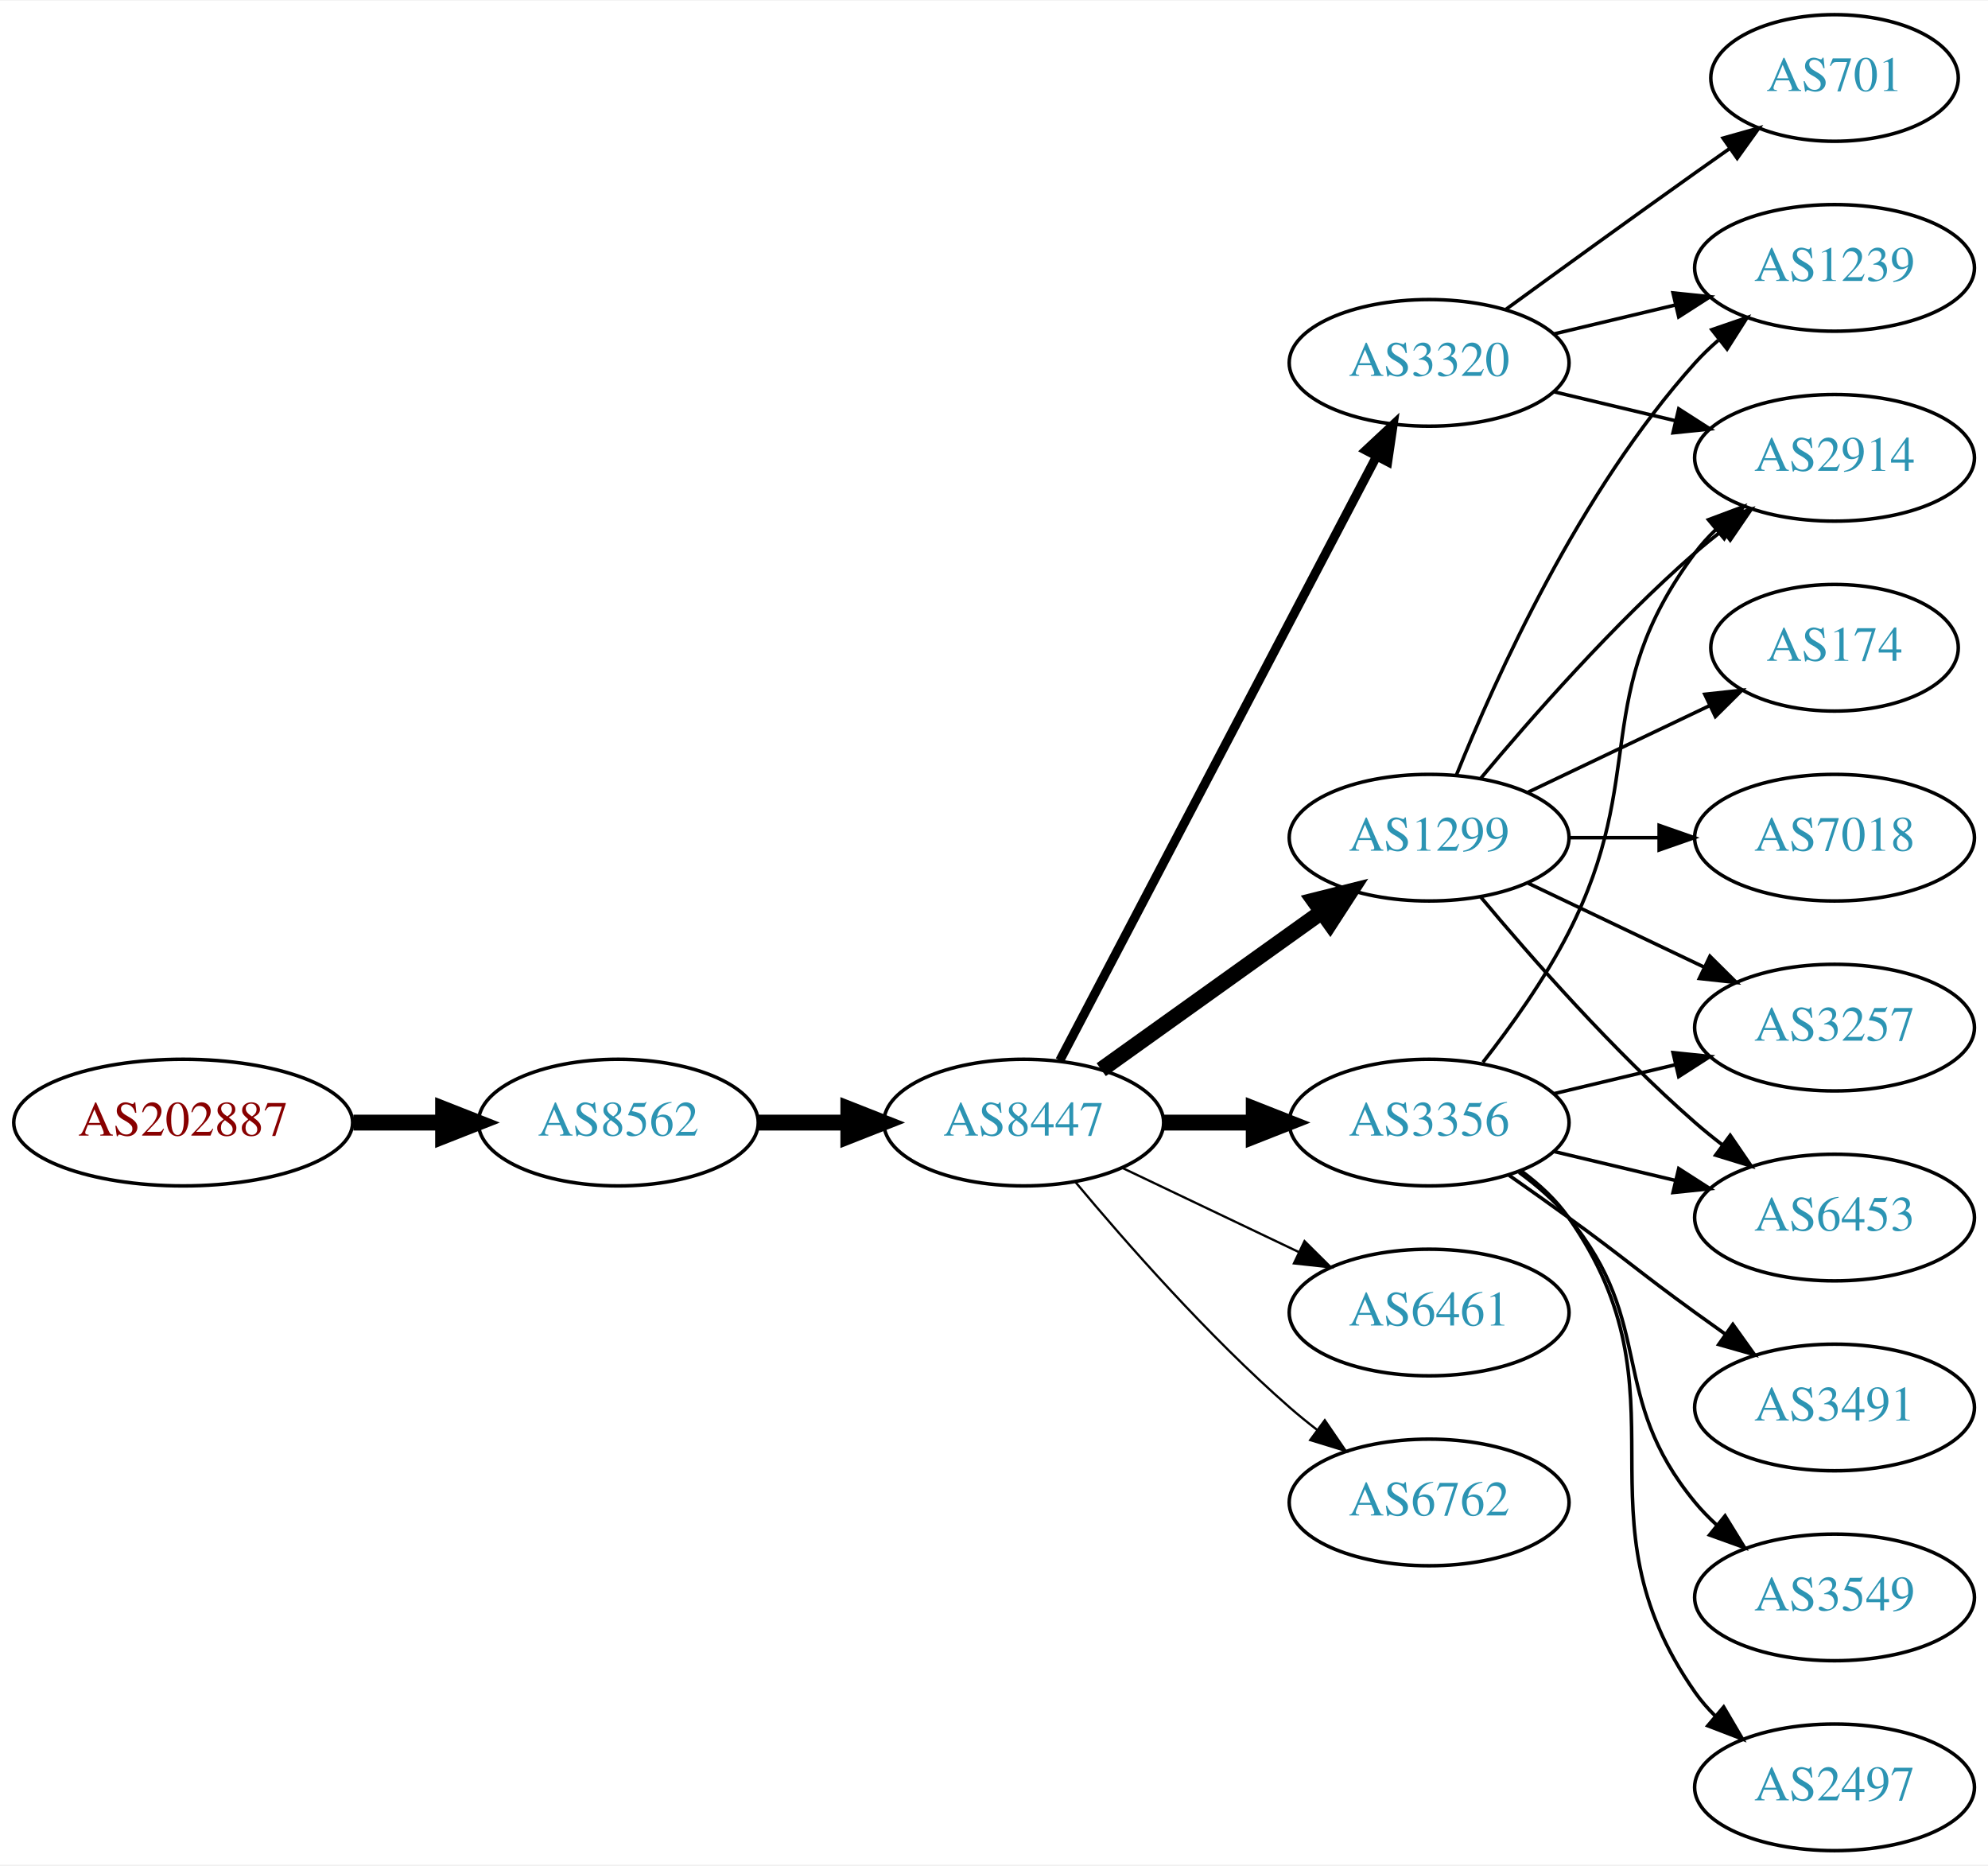
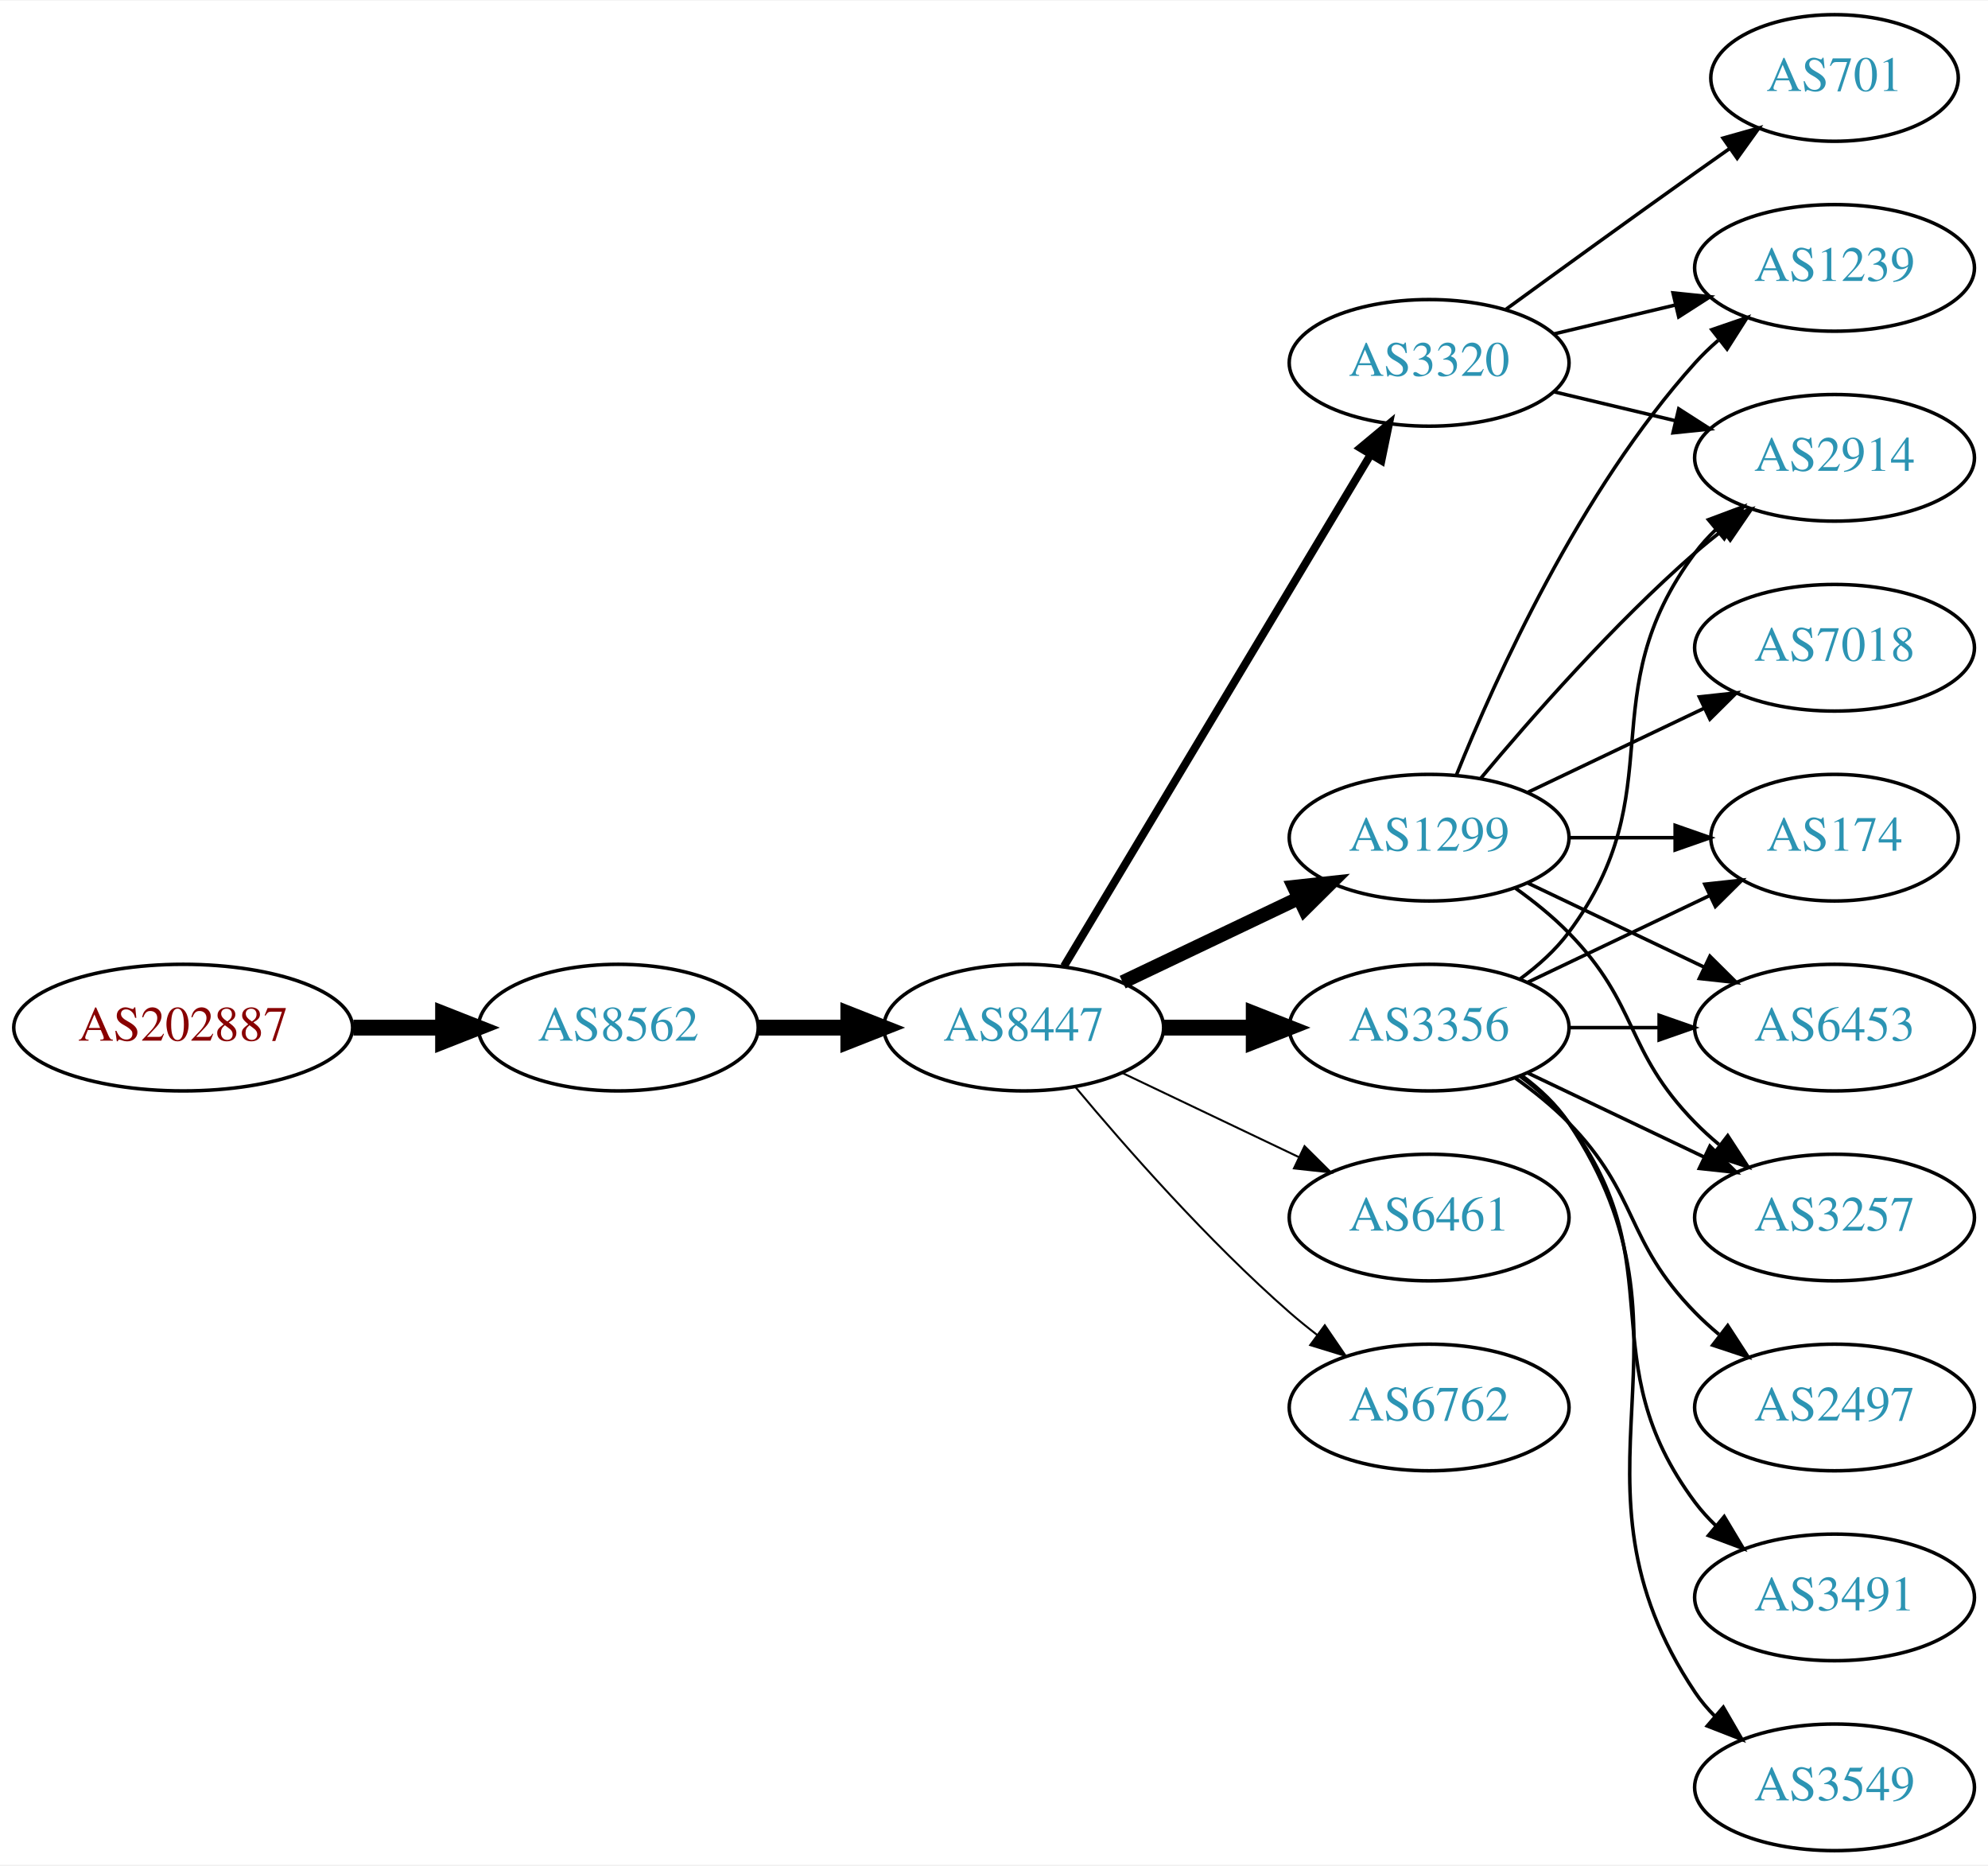
<svg xmlns="http://www.w3.org/2000/svg" xmlns:xlink="http://www.w3.org/1999/xlink" width="565pt" height="530pt" viewBox="0.00 0.00 565.36 530.00">
  <g id="graph0" class="graph" transform="scale(1 1) rotate(0) translate(4 526)">
    <polygon fill="white" stroke="none" points="-4,4 -4,-526 561.363,-526 561.363,4 -4,4" />
    <g id="node1" class="node">
      <g id="a_node1">
        <a xlink:href="/asn/202887" xlink:title="AS202887 ~ PIERER Mobility AG [AT]">
-           <ellipse fill="#ffffff" stroke="black" cx="48.096" cy="-207" rx="48.192" ry="18" />
-           <text text-anchor="middle" x="48.096" y="-203.3" font-family="Times,serif" font-size="14.00" fill="#880000">AS202887</text>
+           <ellipse fill="#ffffff" stroke="black" cx="48.096" cy="-234" rx="48.192" ry="18" />
+           <text text-anchor="middle" x="48.096" y="-230.3" font-family="Times,serif" font-size="14.00" fill="#880000">AS202887</text>
        </a>
      </g>
    </g>
    <g id="node2" class="node">
      <g id="a_node2">
        <a xlink:href="/asn/8562" xlink:title="AS8562 ~ www.a1.net [AT]">
-           <ellipse fill="#ffffff" stroke="black" cx="171.838" cy="-207" rx="39.794" ry="18" />
-           <text text-anchor="middle" x="171.838" y="-203.3" font-family="Times,serif" font-size="14.00" fill="#2c94b3">AS8562</text>
+           <ellipse fill="#ffffff" stroke="black" cx="171.838" cy="-234" rx="39.794" ry="18" />
+           <text text-anchor="middle" x="171.838" y="-230.3" font-family="Times,serif" font-size="14.00" fill="#2c94b3">AS8562</text>
        </a>
      </g>
    </g>
    <g id="edge1" class="edge">
-       <path fill="none" stroke="black" stroke-width="4.5" d="M96.513,-207C104.867,-207 113.577,-207 121.969,-207" />
-       <polygon fill="black" stroke="black" stroke-width="4.5" points="122.004,-210.938 132.004,-207 122.004,-203.063 122.004,-210.938" />
+       <path fill="none" stroke="black" stroke-width="4.5" d="M96.513,-234C104.867,-234 113.577,-234 121.969,-234" />
+       <polygon fill="black" stroke="black" stroke-width="4.5" points="122.004,-237.938 132.004,-234 122.004,-230.063 122.004,-237.938" />
    </g>
    <g id="node3" class="node">
      <g id="a_node3">
        <a xlink:href="/asn/8447" xlink:title="AS8447 ~ A1 Telekom Austria AG [AT]">
-           <ellipse fill="#ffffff" stroke="black" cx="287.131" cy="-207" rx="39.794" ry="18" />
-           <text text-anchor="middle" x="287.131" y="-203.3" font-family="Times,serif" font-size="14.00" fill="#2c94b3">AS8447</text>
+           <ellipse fill="#ffffff" stroke="black" cx="287.131" cy="-234" rx="39.794" ry="18" />
+           <text text-anchor="middle" x="287.131" y="-230.3" font-family="Times,serif" font-size="14.00" fill="#2c94b3">AS8447</text>
        </a>
      </g>
    </g>
    <g id="edge2" class="edge">
-       <path fill="none" stroke="black" stroke-width="4.5" d="M211.51,-207C219.713,-207 228.477,-207 237.009,-207" />
-       <polygon fill="black" stroke="black" stroke-width="4.5" points="237.248,-210.938 247.248,-207 237.248,-203.063 237.248,-210.938" />
+       <path fill="none" stroke="black" stroke-width="4.5" d="M211.51,-234C219.713,-234 228.477,-234 237.009,-234" />
+       <polygon fill="black" stroke="black" stroke-width="4.5" points="237.248,-237.938 247.248,-234 237.248,-230.063 237.248,-237.938" />
    </g>
    <g id="node4" class="node">
      <g id="a_node4">
-         <a xlink:href="/asn/3356" xlink:title="AS3356 ~ Level 3 Parent, LLC [US]">
-           <ellipse fill="#ffffff" stroke="black" cx="402.424" cy="-207" rx="39.794" ry="18" />
-           <text text-anchor="middle" x="402.424" y="-203.3" font-family="Times,serif" font-size="14.00" fill="#2c94b3">AS3356</text>
+         <a xlink:href="/asn/1299" xlink:title="AS1299 ~ Telia Carrier [EU]">
+           <ellipse fill="#ffffff" stroke="black" cx="402.424" cy="-288" rx="39.794" ry="18" />
+           <text text-anchor="middle" x="402.424" y="-284.3" font-family="Times,serif" font-size="14.00" fill="#2c94b3">AS1299</text>
        </a>
      </g>
    </g>
    <g id="edge3" class="edge">
-       <path fill="none" stroke="black" stroke-width="4.5" d="M326.803,-207C335.006,-207 343.77,-207 352.302,-207" />
-       <polygon fill="black" stroke="black" stroke-width="4.5" points="352.541,-210.938 362.541,-207 352.541,-203.063 352.541,-210.938" />
+       <path fill="none" stroke="black" stroke-width="3.938" d="M315.267,-246.934C330.261,-254.081 349.082,-263.052 365.306,-270.785" />
+       <polygon fill="black" stroke="black" stroke-width="3.938" points="363.976,-274.028 374.509,-275.171 366.988,-267.709 363.976,-274.028" />
    </g>
    <g id="node5" class="node">
      <g id="a_node5">
-         <a xlink:href="/asn/6461" xlink:title="AS6461 ~ Zayo Bandwidth [US]">
-           <ellipse fill="#ffffff" stroke="black" cx="402.424" cy="-153" rx="39.794" ry="18" />
-           <text text-anchor="middle" x="402.424" y="-149.3" font-family="Times,serif" font-size="14.00" fill="#2c94b3">AS6461</text>
-         </a>
-       </g>
-     </g>
-     <g id="edge4" class="edge">
-       <path fill="none" stroke="black" stroke-width="0.643" d="M315.267,-194.066C330.261,-186.919 349.082,-177.948 365.306,-170.215" />
-       <polygon fill="black" stroke="black" stroke-width="0.643" points="366.988,-173.291 374.509,-165.829 363.976,-166.972 366.988,-173.291" />
-     </g>
-     <g id="node6" class="node">
-       <g id="a_node6">
        <a xlink:href="/asn/3320" xlink:title="AS3320 ~ DTAG [DE]">
          <ellipse fill="#ffffff" stroke="black" cx="402.424" cy="-423" rx="39.794" ry="18" />
          <text text-anchor="middle" x="402.424" y="-419.3" font-family="Times,serif" font-size="14.00" fill="#2c94b3">AS3320</text>
        </a>
      </g>
    </g>
+     <g id="edge4" class="edge">
+       <path fill="none" stroke="black" stroke-width="2.25" d="M298.586,-251.442C318.567,-284.775 362.273,-357.686 385.758,-396.866" />
+       <polygon fill="black" stroke="black" stroke-width="2.25" points="382.85,-398.823 390.994,-405.6 388.854,-395.224 382.85,-398.823" />
+     </g>
+     <g id="node6" class="node">
+       <g id="a_node6">
+         <a xlink:href="/asn/6461" xlink:title="AS6461 ~ Zayo Bandwidth [US]">
+           <ellipse fill="#ffffff" stroke="black" cx="402.424" cy="-180" rx="39.794" ry="18" />
+           <text text-anchor="middle" x="402.424" y="-176.3" font-family="Times,serif" font-size="14.00" fill="#2c94b3">AS6461</text>
+         </a>
+       </g>
+     </g>
    <g id="edge5" class="edge">
-       <path fill="none" stroke="black" stroke-width="2.571" d="M297.402,-224.676C317.244,-262.505 363.921,-351.499 387.408,-396.278" />
-       <polygon fill="black" stroke="black" stroke-width="2.571" points="384.439,-398.152 392.183,-405.383 390.638,-394.901 384.439,-398.152" />
+       <path fill="none" stroke="black" stroke-width="0.562" d="M315.267,-221.066C330.261,-213.919 349.082,-204.948 365.306,-197.215" />
+       <polygon fill="black" stroke="black" stroke-width="0.562" points="366.988,-200.291 374.509,-192.829 363.976,-193.972 366.988,-200.291" />
    </g>
    <g id="node7" class="node">
      <g id="a_node7">
-         <a xlink:href="/asn/1299" xlink:title="AS1299 ~ Telia Carrier [EU]">
-           <ellipse fill="#ffffff" stroke="black" cx="402.424" cy="-288" rx="39.794" ry="18" />
-           <text text-anchor="middle" x="402.424" y="-284.3" font-family="Times,serif" font-size="14.00" fill="#2c94b3">AS1299</text>
+         <a xlink:href="/asn/3356" xlink:title="AS3356 ~ Level 3 Parent, LLC [US]">
+           <ellipse fill="#ffffff" stroke="black" cx="402.424" cy="-234" rx="39.794" ry="18" />
+           <text text-anchor="middle" x="402.424" y="-230.3" font-family="Times,serif" font-size="14.00" fill="#2c94b3">AS3356</text>
        </a>
      </g>
    </g>
    <g id="edge6" class="edge">
-       <path fill="none" stroke="black" stroke-width="4.5" d="M309.175,-222.046C326.79,-234.639 352.128,-252.755 371.794,-266.816" />
-       <polygon fill="black" stroke="black" stroke-width="4.5" points="369.683,-270.147 380.108,-272.76 374.263,-263.741 369.683,-270.147" />
+       <path fill="none" stroke="black" stroke-width="4.5" d="M326.803,-234C335.006,-234 343.77,-234 352.302,-234" />
+       <polygon fill="black" stroke="black" stroke-width="4.5" points="352.541,-237.938 362.541,-234 352.541,-230.063 352.541,-237.938" />
    </g>
    <g id="node8" class="node">
      <g id="a_node8">
        <a xlink:href="/asn/6762" xlink:title="AS6762 ~ TELECOM ITALIA SPARKLE S.p.A. [IT]">
-           <ellipse fill="#ffffff" stroke="black" cx="402.424" cy="-99" rx="39.794" ry="18" />
-           <text text-anchor="middle" x="402.424" y="-95.3" font-family="Times,serif" font-size="14.00" fill="#2c94b3">AS6762</text>
+           <ellipse fill="#ffffff" stroke="black" cx="402.424" cy="-126" rx="39.794" ry="18" />
+           <text text-anchor="middle" x="402.424" y="-122.3" font-family="Times,serif" font-size="14.00" fill="#2c94b3">AS6762</text>
        </a>
      </g>
    </g>
    <g id="edge7" class="edge">
-       <path fill="none" stroke="black" stroke-width="0.643" d="M301.761,-190.183C316.044,-173.071 339.59,-146.255 362.777,-126 365.243,-123.846 367.882,-121.706 370.579,-119.628" />
-       <polygon fill="black" stroke="black" stroke-width="0.643" points="372.752,-122.375 378.733,-113.63 368.604,-116.736 372.752,-122.375" />
-     </g>
-     <g id="node11" class="node">
-       <g id="a_node11">
+       <path fill="none" stroke="black" stroke-width="0.562" d="M301.761,-217.183C316.044,-200.071 339.59,-173.255 362.777,-153 365.243,-150.846 367.882,-148.706 370.579,-146.628" />
+       <polygon fill="black" stroke="black" stroke-width="0.562" points="372.752,-149.375 378.733,-140.63 368.604,-143.736 372.752,-149.375" />
+     </g>
+     <g id="node9" class="node">
+       <g id="a_node9">
        <a xlink:href="/asn/2914" xlink:title="AS2914 ~ NTT America, Inc. [US]">
          <ellipse fill="#ffffff" stroke="black" cx="517.717" cy="-396" rx="39.794" ry="18" />
          <text text-anchor="middle" x="517.717" y="-392.3" font-family="Times,serif" font-size="14.00" fill="#2c94b3">AS2914</text>
        </a>
      </g>
    </g>
-     <g id="edge21" class="edge">
-       <path fill="none" stroke="black" d="M417.72,-224.14C425.707,-234.353 435.368,-247.853 442.07,-261 465.051,-306.077 447.799,-328.458 478.07,-369 479.815,-371.336 481.822,-373.545 483.986,-375.617" />
-       <polygon fill="black" stroke="black" points="481.863,-378.405 491.786,-382.118 486.345,-373.027 481.863,-378.405" />
+     <g id="edge8" class="edge">
+       <path fill="none" stroke="black" d="M417.054,-304.817C431.336,-321.929 454.883,-348.745 478.07,-369 480.536,-371.154 483.175,-373.294 485.872,-375.372" />
+       <polygon fill="black" stroke="black" points="483.897,-378.264 494.026,-381.37 488.045,-372.625 483.897,-378.264" />
+     </g>
+     <g id="node10" class="node">
+       <g id="a_node10">
+         <a xlink:href="/asn/174" xlink:title="AS174 ~ Cogent Communications [US]">
+           <ellipse fill="#ffffff" stroke="black" cx="517.717" cy="-288" rx="35.194" ry="18" />
+           <text text-anchor="middle" x="517.717" y="-284.3" font-family="Times,serif" font-size="14.00" fill="#2c94b3">AS174</text>
+         </a>
+       </g>
+     </g>
+     <g id="edge9" class="edge">
+       <path fill="none" stroke="black" d="M442.096,-288C451.801,-288 462.292,-288 472.255,-288" />
+       <polygon fill="black" stroke="black" points="472.391,-291.5 482.391,-288 472.391,-284.5 472.391,-291.5" />
+     </g>
+     <g id="node11" class="node">
+       <g id="a_node11">
+         <a xlink:href="/asn/6453" xlink:title="AS6453 ~ TATA COMMUNICATIONS (AMERICA) INC [US]">
+           <ellipse fill="#ffffff" stroke="black" cx="517.717" cy="-234" rx="39.794" ry="18" />
+           <text text-anchor="middle" x="517.717" y="-230.3" font-family="Times,serif" font-size="14.00" fill="#2c94b3">AS6453</text>
+         </a>
+       </g>
+     </g>
+     <g id="edge10" class="edge">
+       <path fill="none" stroke="black" d="M430.56,-275.066C445.554,-267.919 464.375,-258.948 480.599,-251.215" />
+       <polygon fill="black" stroke="black" points="482.281,-254.291 489.802,-246.829 479.269,-247.972 482.281,-254.291" />
    </g>
    <g id="node12" class="node">
      <g id="a_node12">
+         <a xlink:href="/asn/1239" xlink:title="AS1239 ~ Sprint [US]">
+           <ellipse fill="#ffffff" stroke="black" cx="517.717" cy="-450" rx="39.794" ry="18" />
+           <text text-anchor="middle" x="517.717" y="-446.3" font-family="Times,serif" font-size="14.00" fill="#2c94b3">AS1239</text>
+         </a>
+       </g>
+     </g>
+     <g id="edge11" class="edge">
+       <path fill="none" stroke="black" d="M410.172,-305.787C421.223,-333.243 445.276,-386.578 478.07,-423 480.073,-425.224 482.291,-427.363 484.624,-429.397" />
+       <polygon fill="black" stroke="black" points="482.822,-432.433 492.843,-435.873 487.155,-426.935 482.822,-432.433" />
+     </g>
+     <g id="node13" class="node">
+       <g id="a_node13">
        <a xlink:href="/asn/3257" xlink:title="AS3257 ~ GTT [DE]">
-           <ellipse fill="#ffffff" stroke="black" cx="517.717" cy="-234" rx="39.794" ry="18" />
-           <text text-anchor="middle" x="517.717" y="-230.3" font-family="Times,serif" font-size="14.00" fill="#2c94b3">AS3257</text>
-         </a>
-       </g>
-     </g>
-     <g id="edge18" class="edge">
-       <path fill="none" stroke="black" d="M438.031,-215.248C448.902,-217.838 461.057,-220.735 472.499,-223.462" />
-       <polygon fill="black" stroke="black" points="471.783,-226.889 482.322,-225.803 473.405,-220.08 471.783,-226.889" />
+           <ellipse fill="#ffffff" stroke="black" cx="517.717" cy="-180" rx="39.794" ry="18" />
+           <text text-anchor="middle" x="517.717" y="-176.3" font-family="Times,serif" font-size="14.00" fill="#2c94b3">AS3257</text>
+         </a>
+       </g>
+     </g>
+     <g id="edge12" class="edge">
+       <path fill="none" stroke="black" d="M427.018,-273.611C432.274,-269.852 437.606,-265.563 442.07,-261 462.243,-240.383 457.898,-227.617 478.07,-207 480.163,-204.861 482.447,-202.782 484.823,-200.79" />
+       <polygon fill="black" stroke="black" points="487.342,-203.268 493.123,-194.389 483.067,-197.725 487.342,-203.268" />
+     </g>
+     <g id="node14" class="node">
+       <g id="a_node14">
+         <a xlink:href="/asn/7018" xlink:title="AS7018 ~ AT&amp;T Services, Inc. [US]">
+           <ellipse fill="#ffffff" stroke="black" cx="517.717" cy="-342" rx="39.794" ry="18" />
+           <text text-anchor="middle" x="517.717" y="-338.3" font-family="Times,serif" font-size="14.00" fill="#2c94b3">AS7018</text>
+         </a>
+       </g>
+     </g>
+     <g id="edge13" class="edge">
+       <path fill="none" stroke="black" d="M430.56,-300.934C445.554,-308.081 464.375,-317.052 480.599,-324.785" />
+       <polygon fill="black" stroke="black" points="479.269,-328.028 489.802,-329.171 482.281,-321.709 479.269,-328.028" />
+     </g>
+     <g id="edge16" class="edge">
+       <path fill="none" stroke="black" d="M438.031,-414.752C448.902,-412.162 461.057,-409.265 472.499,-406.538" />
+       <polygon fill="black" stroke="black" points="473.405,-409.92 482.322,-404.197 471.783,-403.111 473.405,-409.92" />
+     </g>
+     <g id="edge15" class="edge">
+       <path fill="none" stroke="black" d="M438.031,-431.248C448.902,-433.838 461.057,-436.735 472.499,-439.462" />
+       <polygon fill="black" stroke="black" points="471.783,-442.889 482.322,-441.803 473.405,-436.08 471.783,-442.889" />
    </g>
    <g id="node15" class="node">
      <g id="a_node15">
-         <a xlink:href="/asn/6453" xlink:title="AS6453 ~ TATA COMMUNICATIONS (AMERICA) INC [US]">
-           <ellipse fill="#ffffff" stroke="black" cx="517.717" cy="-180" rx="39.794" ry="18" />
-           <text text-anchor="middle" x="517.717" y="-176.3" font-family="Times,serif" font-size="14.00" fill="#2c94b3">AS6453</text>
-         </a>
-       </g>
-     </g>
-     <g id="edge19" class="edge">
-       <path fill="none" stroke="black" d="M438.031,-198.752C448.902,-196.162 461.057,-193.265 472.499,-190.538" />
-       <polygon fill="black" stroke="black" points="473.405,-193.92 482.322,-188.197 471.783,-187.111 473.405,-193.92" />
-     </g>
-     <g id="node16" class="node">
-       <g id="a_node16">
-         <a xlink:href="/asn/3491" xlink:title="AS3491 ~ PCCW Global, Inc. [US]">
-           <ellipse fill="#ffffff" stroke="black" cx="517.717" cy="-126" rx="39.794" ry="18" />
-           <text text-anchor="middle" x="517.717" y="-122.3" font-family="Times,serif" font-size="14.00" fill="#2c94b3">AS3491</text>
-         </a>
-       </g>
-     </g>
-     <g id="edge17" class="edge">
-       <path fill="none" stroke="black" d="M425.181,-191.991C430.715,-188.121 436.634,-183.936 442.07,-180 458.27,-168.271 461.871,-164.729 478.07,-153 480.873,-150.971 483.805,-148.875 486.746,-146.79" />
-       <polygon fill="black" stroke="black" points="488.797,-149.627 494.96,-141.009 484.768,-143.903 488.797,-149.627" />
-     </g>
-     <g id="node17" class="node">
-       <g id="a_node17">
-         <a xlink:href="/asn/3549" xlink:title="AS3549 ~ Level 3 Parent, LLC [US]">
-           <ellipse fill="#ffffff" stroke="black" cx="517.717" cy="-72" rx="39.794" ry="18" />
-           <text text-anchor="middle" x="517.717" y="-68.3" font-family="Times,serif" font-size="14.00" fill="#2c94b3">AS3549</text>
-         </a>
-       </g>
-     </g>
-     <g id="edge20" class="edge">
-       <path fill="none" stroke="black" d="M428.005,-192.844C433.099,-189.128 438.113,-184.799 442.07,-180 467.135,-149.606 453.006,-129.394 478.07,-99 479.925,-96.751 482.013,-94.604 484.231,-92.576" />
-       <polygon fill="black" stroke="black" points="486.58,-95.177 492.136,-86.156 482.167,-89.744 486.58,-95.177" />
-     </g>
-     <g id="node18" class="node">
-       <g id="a_node18">
-         <a xlink:href="/asn/2497" xlink:title="AS2497 ~ Internet Initiative Japan Inc. [JP]">
-           <ellipse fill="#ffffff" stroke="black" cx="517.717" cy="-18" rx="39.794" ry="18" />
-           <text text-anchor="middle" x="517.717" y="-14.3" font-family="Times,serif" font-size="14.00" fill="#2c94b3">AS2497</text>
-         </a>
-       </g>
-     </g>
-     <g id="edge22" class="edge">
-       <path fill="none" stroke="black" d="M428.583,-193.284C433.647,-189.545 438.503,-185.096 442.07,-180 477.684,-129.131 442.457,-95.869 478.07,-45 479.743,-42.611 481.698,-40.365 483.825,-38.267" />
-       <polygon fill="black" stroke="black" points="486.19,-40.851 491.557,-31.716 481.665,-35.51 486.19,-40.851" />
-     </g>
-     <g id="node9" class="node">
-       <g id="a_node9">
        <a xlink:href="/asn/701" xlink:title="AS701 ~ UUNET [US]">
          <ellipse fill="#ffffff" stroke="black" cx="517.717" cy="-504" rx="35.194" ry="18" />
          <text text-anchor="middle" x="517.717" y="-500.3" font-family="Times,serif" font-size="14.00" fill="#2c94b3">AS701</text>
        </a>
      </g>
    </g>
-     <g id="edge8" class="edge">
+     <g id="edge14" class="edge">
      <path fill="none" stroke="black" d="M424.272,-438.222C439.206,-449.091 459.82,-464.025 478.07,-477 481.281,-479.282 484.65,-481.661 488.004,-484.018" />
      <polygon fill="black" stroke="black" points="486.016,-486.899 496.215,-489.77 490.033,-481.166 486.016,-486.899" />
    </g>
-     <g id="node10" class="node">
-       <g id="a_node10">
-         <a xlink:href="/asn/1239" xlink:title="AS1239 ~ Sprint [US]">
-           <ellipse fill="#ffffff" stroke="black" cx="517.717" cy="-450" rx="39.794" ry="18" />
-           <text text-anchor="middle" x="517.717" y="-446.3" font-family="Times,serif" font-size="14.00" fill="#2c94b3">AS1239</text>
-         </a>
-       </g>
-     </g>
-     <g id="edge9" class="edge">
-       <path fill="none" stroke="black" d="M438.031,-431.248C448.902,-433.838 461.057,-436.735 472.499,-439.462" />
-       <polygon fill="black" stroke="black" points="471.783,-442.889 482.322,-441.803 473.405,-436.08 471.783,-442.889" />
-     </g>
-     <g id="edge10" class="edge">
-       <path fill="none" stroke="black" d="M438.031,-414.752C448.902,-412.162 461.057,-409.265 472.499,-406.538" />
-       <polygon fill="black" stroke="black" points="473.405,-409.92 482.322,-404.197 471.783,-403.111 473.405,-409.92" />
-     </g>
-     <g id="edge16" class="edge">
-       <path fill="none" stroke="black" d="M410.172,-305.787C421.223,-333.243 445.276,-386.578 478.07,-423 480.073,-425.224 482.291,-427.363 484.624,-429.397" />
-       <polygon fill="black" stroke="black" points="482.822,-432.433 492.843,-435.873 487.155,-426.935 482.822,-432.433" />
-     </g>
-     <g id="edge15" class="edge">
-       <path fill="none" stroke="black" d="M417.054,-304.817C431.336,-321.929 454.883,-348.745 478.07,-369 480.536,-371.154 483.175,-373.294 485.872,-375.372" />
-       <polygon fill="black" stroke="black" points="483.897,-378.264 494.026,-381.37 488.045,-372.625 483.897,-378.264" />
-     </g>
-     <g id="edge11" class="edge">
-       <path fill="none" stroke="black" d="M430.56,-275.066C445.554,-267.919 464.375,-258.948 480.599,-251.215" />
-       <polygon fill="black" stroke="black" points="482.281,-254.291 489.802,-246.829 479.269,-247.972 482.281,-254.291" />
-     </g>
-     <g id="node13" class="node">
-       <g id="a_node13">
-         <a xlink:href="/asn/7018" xlink:title="AS7018 ~ AT&amp;T Services, Inc. [US]">
-           <ellipse fill="#ffffff" stroke="black" cx="517.717" cy="-288" rx="39.794" ry="18" />
-           <text text-anchor="middle" x="517.717" y="-284.3" font-family="Times,serif" font-size="14.00" fill="#2c94b3">AS7018</text>
-         </a>
-       </g>
-     </g>
-     <g id="edge12" class="edge">
-       <path fill="none" stroke="black" d="M442.096,-288C450.299,-288 459.063,-288 467.595,-288" />
-       <polygon fill="black" stroke="black" points="467.834,-291.5 477.834,-288 467.834,-284.5 467.834,-291.5" />
-     </g>
-     <g id="node14" class="node">
-       <g id="a_node14">
-         <a xlink:href="/asn/174" xlink:title="AS174 ~ Cogent Communications [US]">
-           <ellipse fill="#ffffff" stroke="black" cx="517.717" cy="-342" rx="35.194" ry="18" />
-           <text text-anchor="middle" x="517.717" y="-338.3" font-family="Times,serif" font-size="14.00" fill="#2c94b3">AS174</text>
-         </a>
-       </g>
-     </g>
-     <g id="edge13" class="edge">
-       <path fill="none" stroke="black" d="M430.56,-300.934C445.992,-308.29 465.478,-317.577 482.013,-325.459" />
-       <polygon fill="black" stroke="black" points="480.822,-328.768 491.355,-329.911 483.833,-322.449 480.822,-328.768" />
-     </g>
-     <g id="edge14" class="edge">
-       <path fill="none" stroke="black" d="M417.054,-271.183C431.336,-254.071 454.883,-227.255 478.07,-207 480.536,-204.846 483.175,-202.706 485.872,-200.628" />
-       <polygon fill="black" stroke="black" points="488.045,-203.375 494.026,-194.63 483.897,-197.736 488.045,-203.375" />
+     <g id="edge22" class="edge">
+       <path fill="none" stroke="black" d="M428.355,-247.882C433.431,-251.611 438.349,-256.016 442.07,-261 472.342,-301.542 447.799,-328.458 478.07,-369 479.815,-371.336 481.822,-373.545 483.986,-375.617" />
+       <polygon fill="black" stroke="black" points="481.863,-378.405 491.786,-382.118 486.345,-373.027 481.863,-378.405" />
+     </g>
+     <g id="edge21" class="edge">
+       <path fill="none" stroke="black" d="M430.56,-246.934C445.992,-254.29 465.478,-263.577 482.013,-271.459" />
+       <polygon fill="black" stroke="black" points="480.822,-274.768 491.355,-275.911 483.833,-268.449 480.822,-274.768" />
+     </g>
+     <g id="edge20" class="edge">
+       <path fill="none" stroke="black" d="M442.096,-234C450.299,-234 459.063,-234 467.595,-234" />
+       <polygon fill="black" stroke="black" points="467.834,-237.5 477.834,-234 467.834,-230.5 467.834,-237.5" />
+     </g>
+     <g id="edge19" class="edge">
+       <path fill="none" stroke="black" d="M430.56,-221.066C445.554,-213.919 464.375,-204.948 480.599,-197.215" />
+       <polygon fill="black" stroke="black" points="482.281,-200.291 489.802,-192.829 479.269,-193.972 482.281,-200.291" />
+     </g>
+     <g id="node16" class="node">
+       <g id="a_node16">
+         <a xlink:href="/asn/2497" xlink:title="AS2497 ~ Internet Initiative Japan Inc. [JP]">
+           <ellipse fill="#ffffff" stroke="black" cx="517.717" cy="-126" rx="39.794" ry="18" />
+           <text text-anchor="middle" x="517.717" y="-122.3" font-family="Times,serif" font-size="14.00" fill="#2c94b3">AS2497</text>
+         </a>
+       </g>
+     </g>
+     <g id="edge17" class="edge">
+       <path fill="none" stroke="black" d="M427.018,-219.611C432.274,-215.852 437.606,-211.563 442.07,-207 462.243,-186.383 457.898,-173.617 478.07,-153 480.163,-150.861 482.447,-148.782 484.823,-146.79" />
+       <polygon fill="black" stroke="black" points="487.342,-149.268 493.123,-140.389 483.067,-143.725 487.342,-149.268" />
+     </g>
+     <g id="node17" class="node">
+       <g id="a_node17">
+         <a xlink:href="/asn/3491" xlink:title="AS3491 ~ PCCW Global, Inc. [US]">
+           <ellipse fill="#ffffff" stroke="black" cx="517.717" cy="-72" rx="39.794" ry="18" />
+           <text text-anchor="middle" x="517.717" y="-68.3" font-family="Times,serif" font-size="14.00" fill="#2c94b3">AS3491</text>
+         </a>
+       </g>
+     </g>
+     <g id="edge18" class="edge">
+       <path fill="none" stroke="black" d="M428.355,-220.118C433.431,-216.389 438.349,-211.984 442.07,-207 472.342,-166.458 447.799,-139.542 478.07,-99 479.815,-96.664 481.822,-94.455 483.986,-92.383" />
+       <polygon fill="black" stroke="black" points="486.345,-94.973 491.786,-85.882 481.863,-89.595 486.345,-94.973" />
+     </g>
+     <g id="node18" class="node">
+       <g id="a_node18">
+         <a xlink:href="/asn/3549" xlink:title="AS3549 ~ Level 3 Parent, LLC [US]">
+           <ellipse fill="#ffffff" stroke="black" cx="517.717" cy="-18" rx="39.794" ry="18" />
+           <text text-anchor="middle" x="517.717" y="-14.3" font-family="Times,serif" font-size="14.00" fill="#2c94b3">AS3549</text>
+         </a>
+       </g>
+     </g>
+     <g id="edge23" class="edge">
+       <path fill="none" stroke="black" d="M428.743,-220.393C433.799,-216.649 438.61,-212.169 442.07,-207 483.095,-145.706 437.046,-106.294 478.07,-45 479.692,-42.577 481.611,-40.305 483.713,-38.19" />
+       <polygon fill="black" stroke="black" points="486.08,-40.771 491.398,-31.607 481.526,-35.454 486.08,-40.771" />
    </g>
  </g>
</svg>
